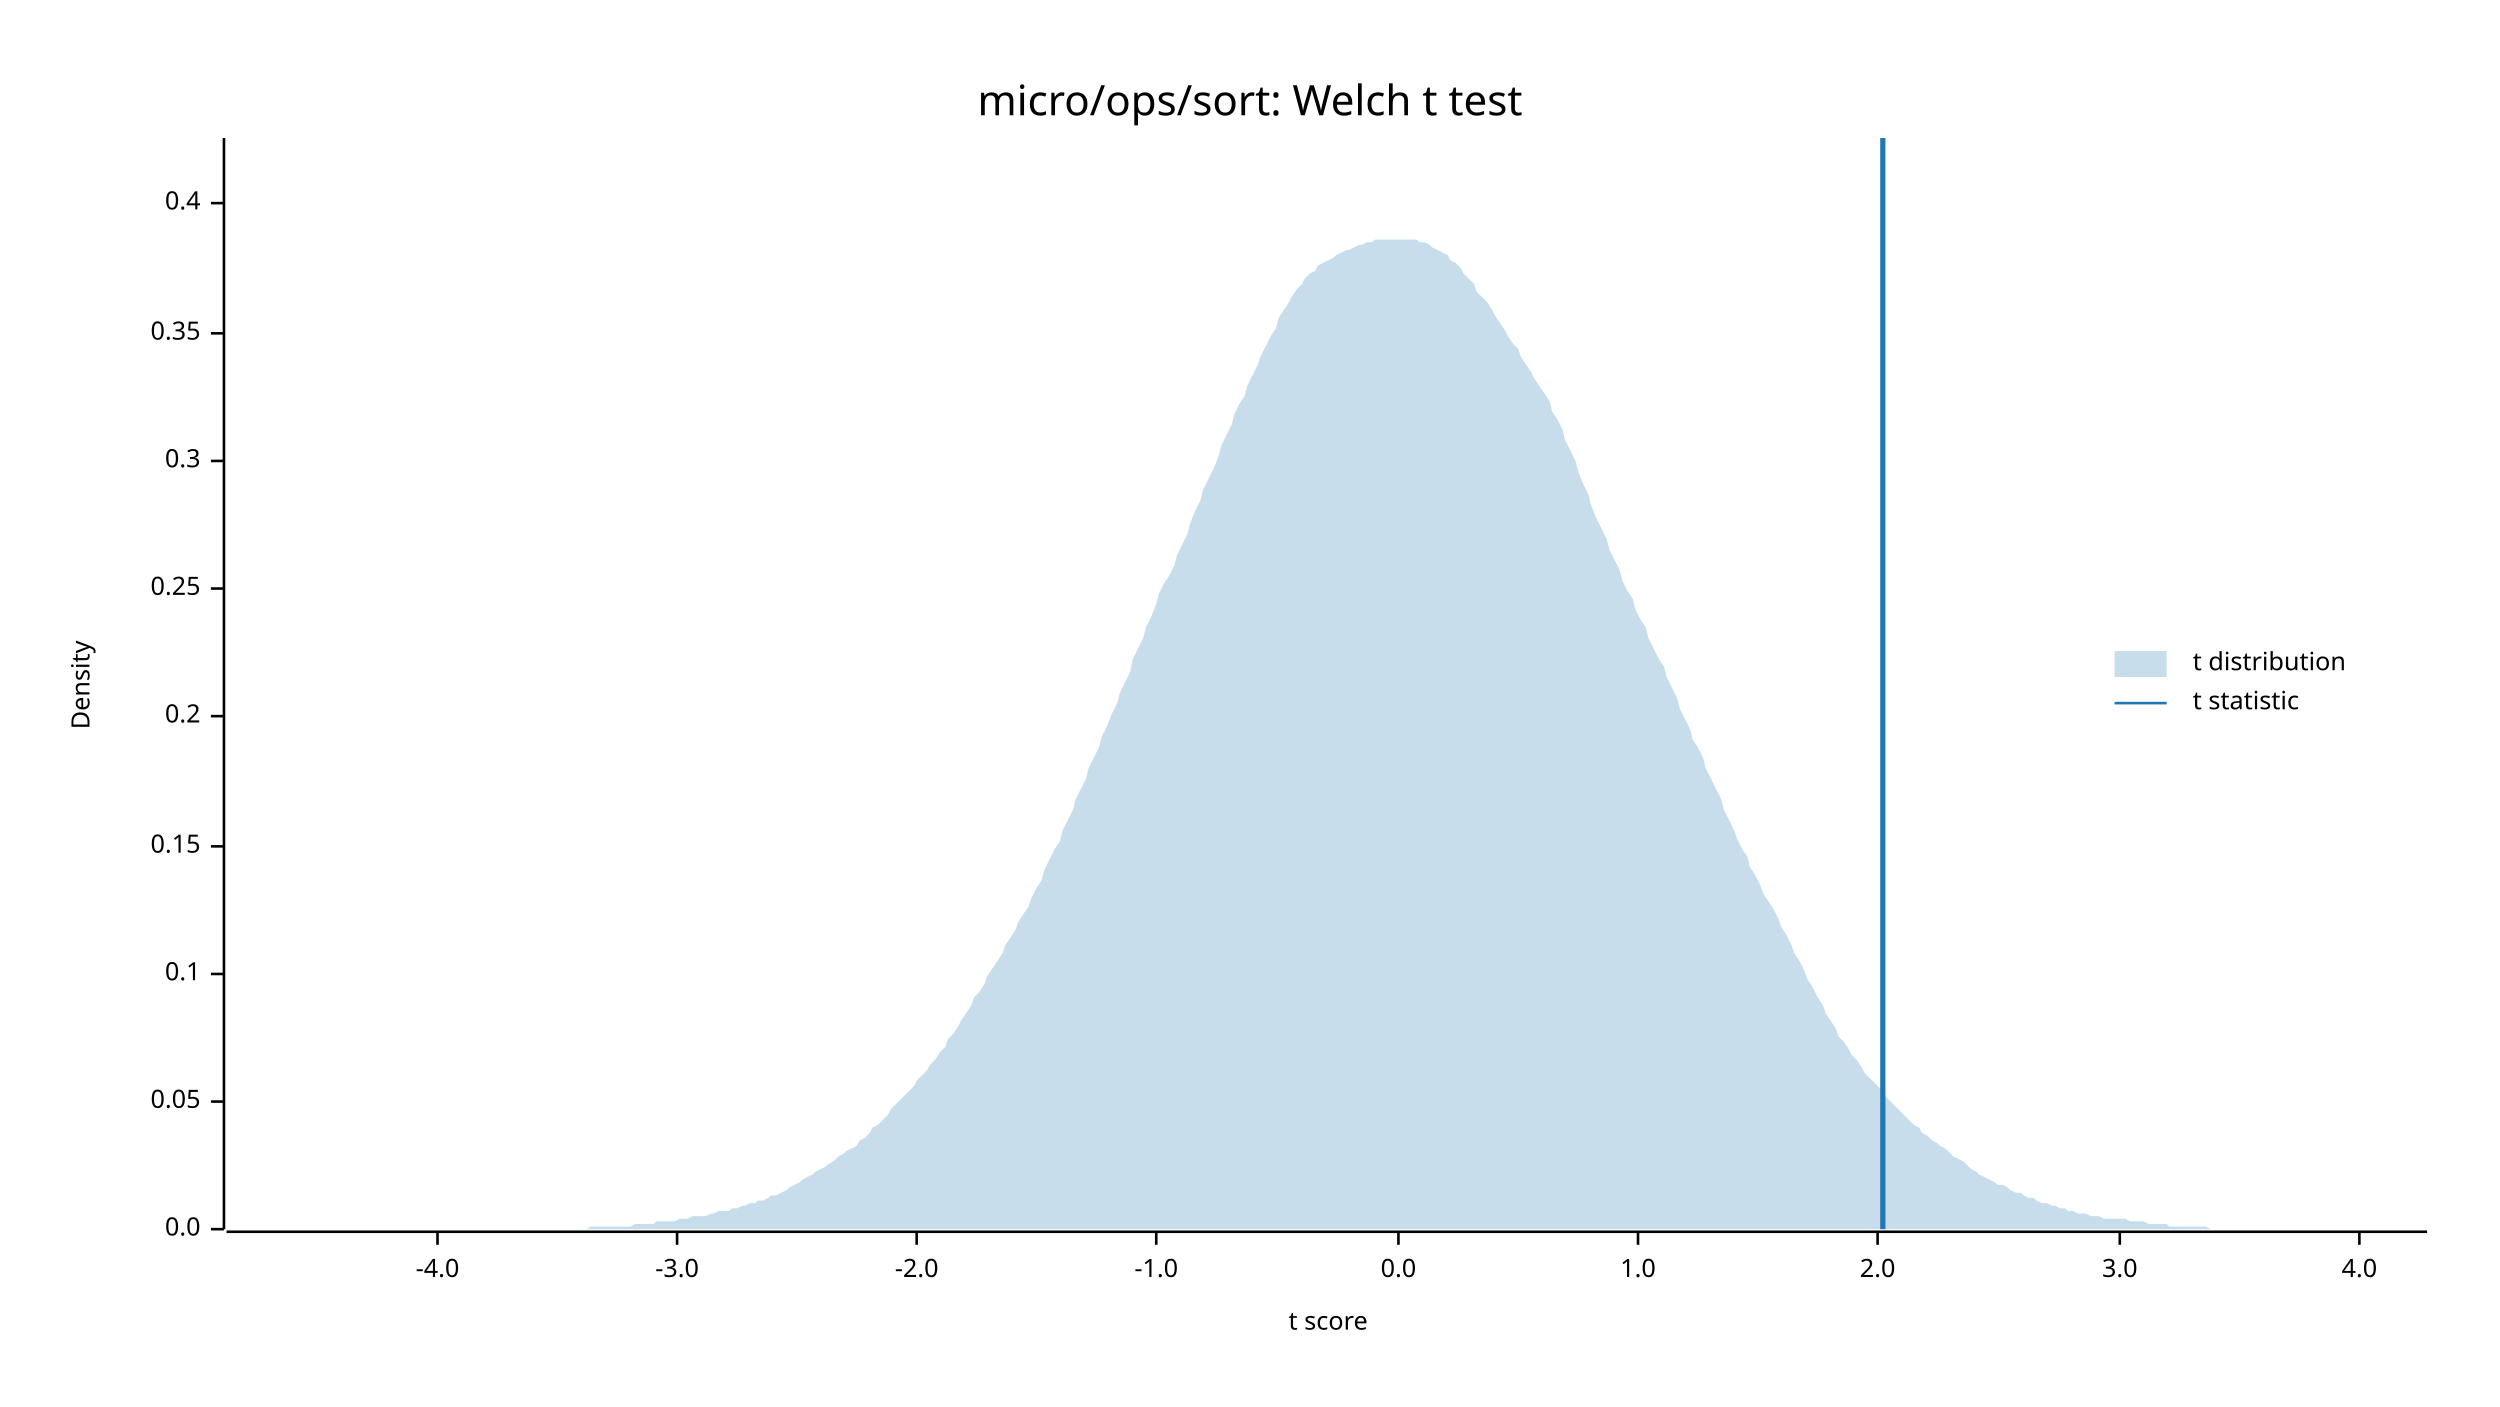
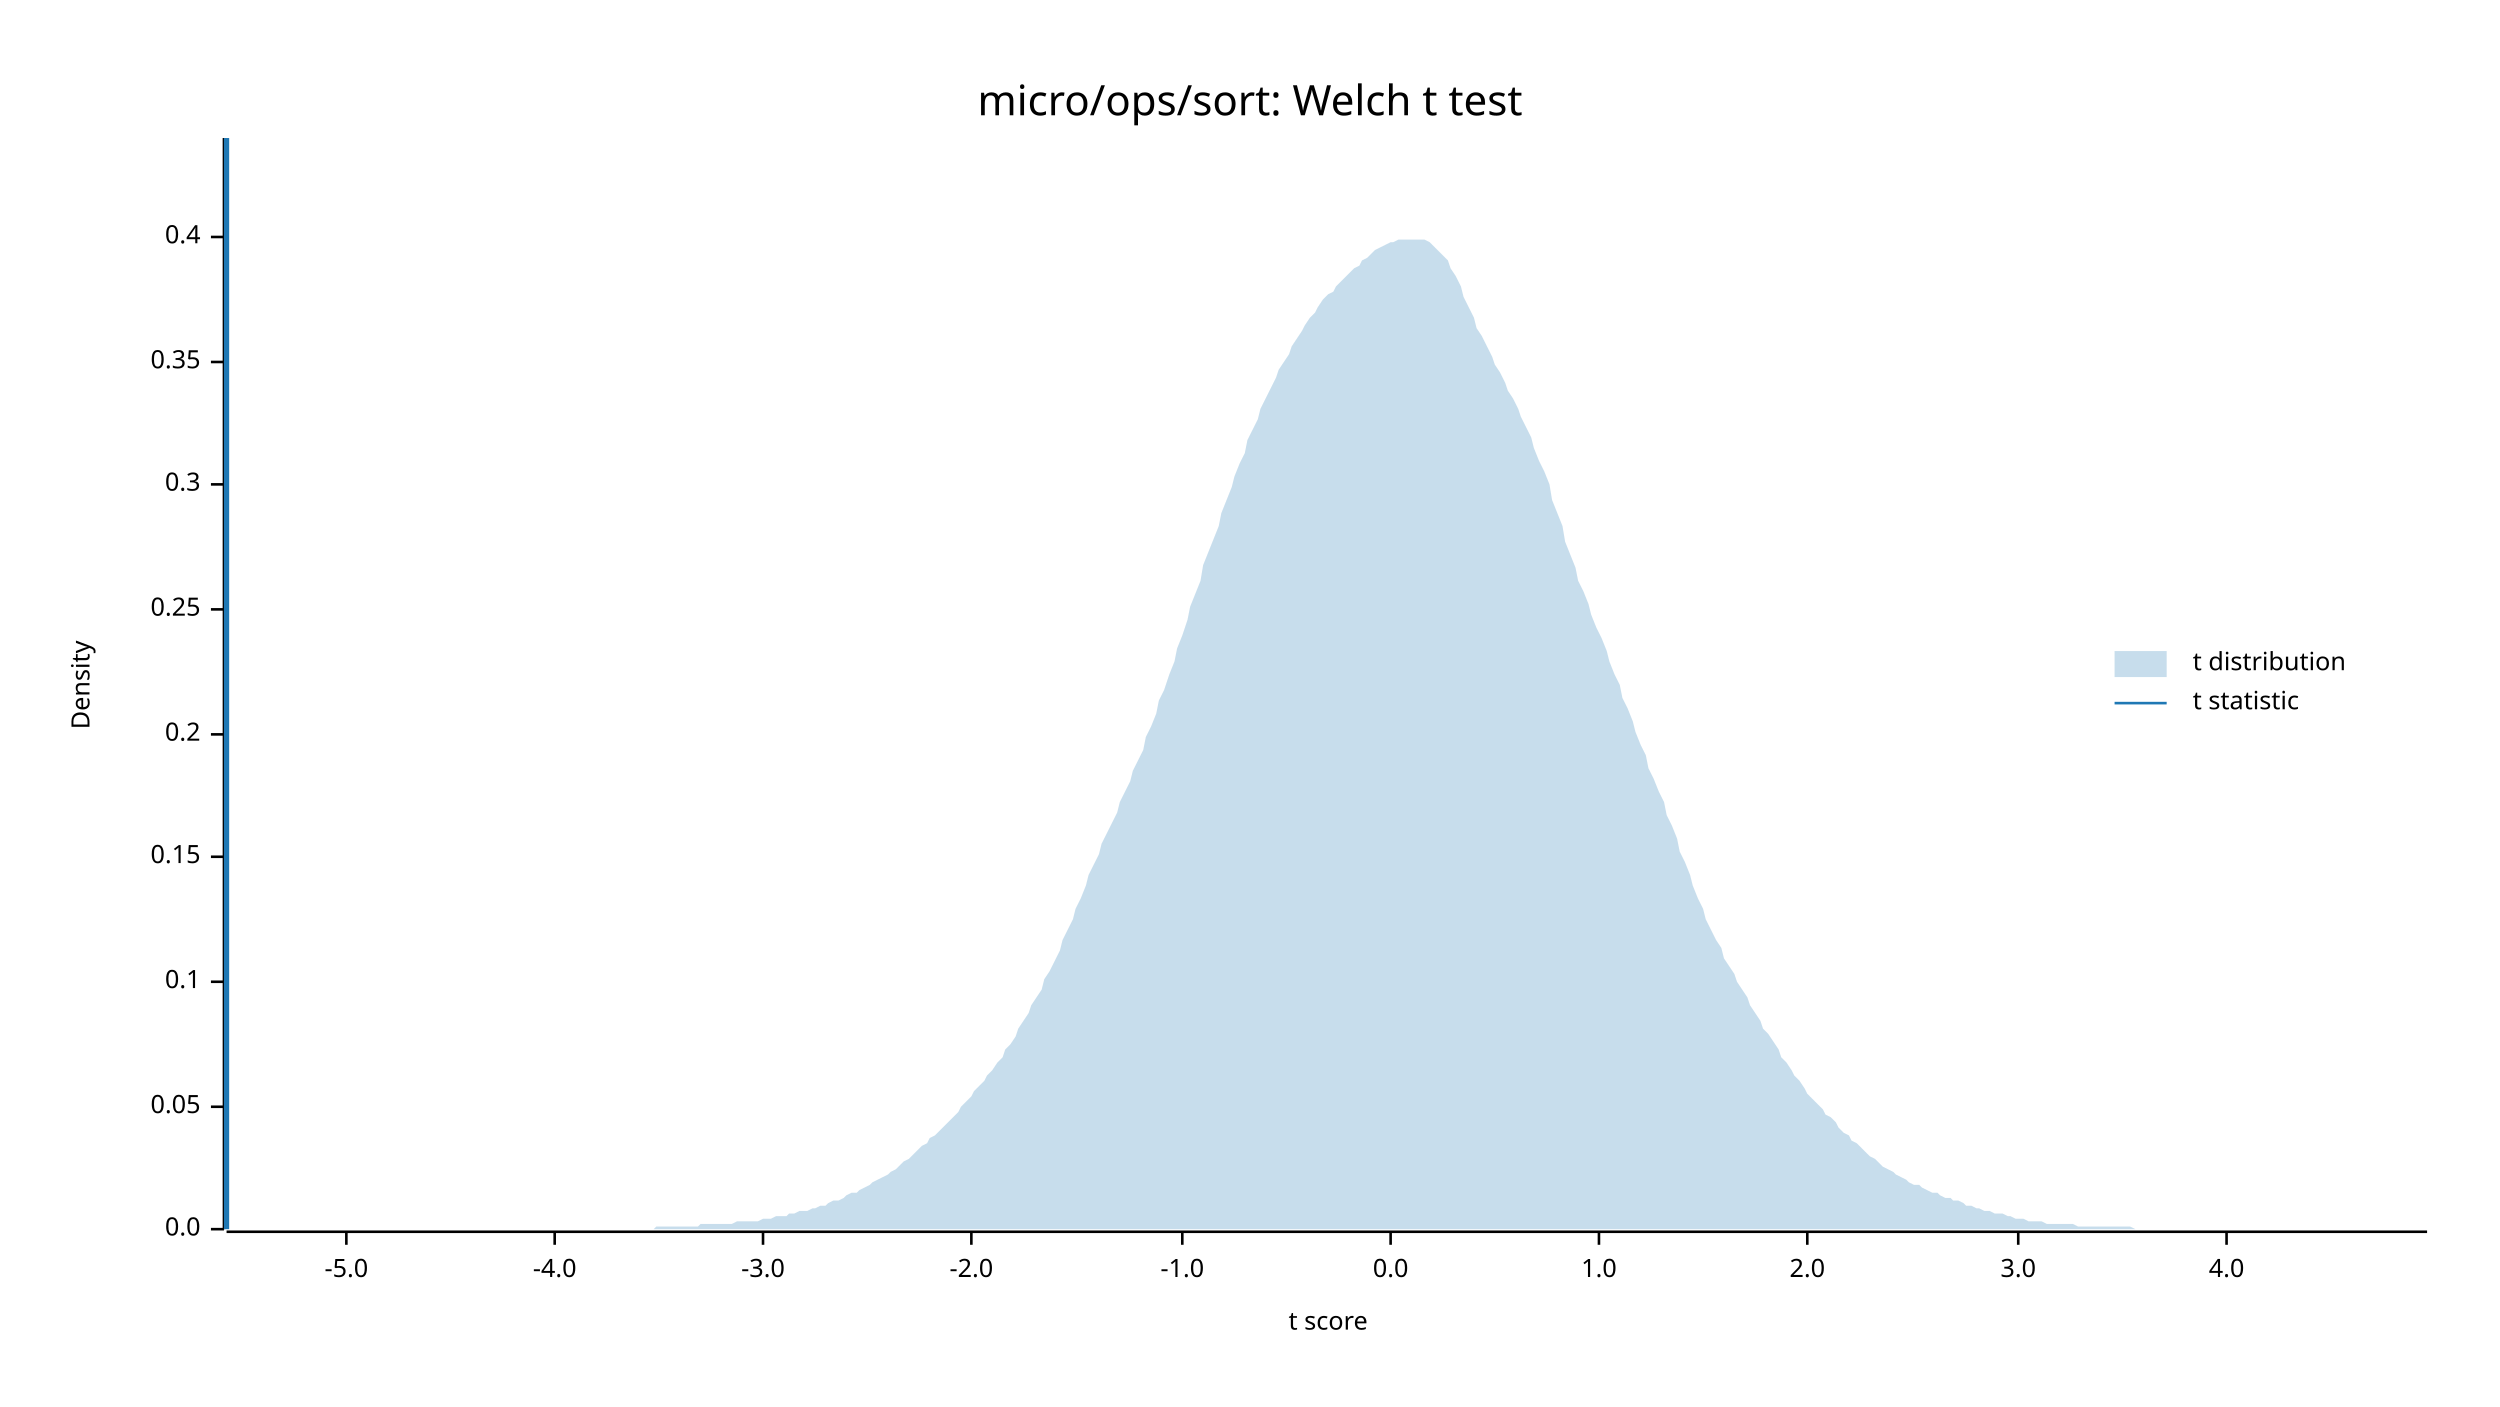
<svg xmlns="http://www.w3.org/2000/svg" width="960" height="540" viewBox="0 0 960 540">
  <text x="480" y="32" dy="0.76em" text-anchor="middle" font-family="sans-serif" font-size="16.129" opacity="1" fill="#000000">
micro/ops/sort: Welch t test
</text>
  <text x="27" y="263" dy="0.76em" text-anchor="middle" font-family="sans-serif" font-size="9.677" opacity="1" fill="#000000" transform="rotate(270, 27, 263)">
Density
</text>
  <text x="510" y="513" dy="-0.5ex" text-anchor="middle" font-family="sans-serif" font-size="9.677" opacity="1" fill="#000000">
t score
</text>
  <polyline fill="none" opacity="1" stroke="#000000" stroke-width="1" points="86,53 86,472 " />
  <text x="77" y="472" dy="0.5ex" text-anchor="end" font-family="sans-serif" font-size="9.677" opacity="1" fill="#000000">
0.0
</text>
  <polyline fill="none" opacity="1" stroke="#000000" stroke-width="1" points="81,472 86,472 " />
-   <text x="77" y="423" dy="0.5ex" text-anchor="end" font-family="sans-serif" font-size="9.677" opacity="1" fill="#000000">
+   <text x="77" y="425" dy="0.5ex" text-anchor="end" font-family="sans-serif" font-size="9.677" opacity="1" fill="#000000">
0.05
</text>
-   <polyline fill="none" opacity="1" stroke="#000000" stroke-width="1" points="81,423 86,423 " />
-   <text x="77" y="374" dy="0.5ex" text-anchor="end" font-family="sans-serif" font-size="9.677" opacity="1" fill="#000000">
+   <polyline fill="none" opacity="1" stroke="#000000" stroke-width="1" points="81,425 86,425 " />
+   <text x="77" y="377" dy="0.5ex" text-anchor="end" font-family="sans-serif" font-size="9.677" opacity="1" fill="#000000">
0.1
</text>
-   <polyline fill="none" opacity="1" stroke="#000000" stroke-width="1" points="81,374 86,374 " />
-   <text x="77" y="325" dy="0.5ex" text-anchor="end" font-family="sans-serif" font-size="9.677" opacity="1" fill="#000000">
+   <polyline fill="none" opacity="1" stroke="#000000" stroke-width="1" points="81,377 86,377 " />
+   <text x="77" y="329" dy="0.5ex" text-anchor="end" font-family="sans-serif" font-size="9.677" opacity="1" fill="#000000">
0.15
</text>
-   <polyline fill="none" opacity="1" stroke="#000000" stroke-width="1" points="81,325 86,325 " />
-   <text x="77" y="275" dy="0.5ex" text-anchor="end" font-family="sans-serif" font-size="9.677" opacity="1" fill="#000000">
+   <polyline fill="none" opacity="1" stroke="#000000" stroke-width="1" points="81,329 86,329 " />
+   <text x="77" y="282" dy="0.5ex" text-anchor="end" font-family="sans-serif" font-size="9.677" opacity="1" fill="#000000">
0.2
</text>
-   <polyline fill="none" opacity="1" stroke="#000000" stroke-width="1" points="81,275 86,275 " />
-   <text x="77" y="226" dy="0.5ex" text-anchor="end" font-family="sans-serif" font-size="9.677" opacity="1" fill="#000000">
+   <polyline fill="none" opacity="1" stroke="#000000" stroke-width="1" points="81,282 86,282 " />
+   <text x="77" y="234" dy="0.5ex" text-anchor="end" font-family="sans-serif" font-size="9.677" opacity="1" fill="#000000">
0.25
</text>
-   <polyline fill="none" opacity="1" stroke="#000000" stroke-width="1" points="81,226 86,226 " />
-   <text x="77" y="177" dy="0.5ex" text-anchor="end" font-family="sans-serif" font-size="9.677" opacity="1" fill="#000000">
+   <polyline fill="none" opacity="1" stroke="#000000" stroke-width="1" points="81,234 86,234 " />
+   <text x="77" y="186" dy="0.5ex" text-anchor="end" font-family="sans-serif" font-size="9.677" opacity="1" fill="#000000">
0.3
</text>
-   <polyline fill="none" opacity="1" stroke="#000000" stroke-width="1" points="81,177 86,177 " />
-   <text x="77" y="128" dy="0.5ex" text-anchor="end" font-family="sans-serif" font-size="9.677" opacity="1" fill="#000000">
+   <polyline fill="none" opacity="1" stroke="#000000" stroke-width="1" points="81,186 86,186 " />
+   <text x="77" y="139" dy="0.5ex" text-anchor="end" font-family="sans-serif" font-size="9.677" opacity="1" fill="#000000">
0.35
</text>
-   <polyline fill="none" opacity="1" stroke="#000000" stroke-width="1" points="81,128 86,128 " />
-   <text x="77" y="78" dy="0.5ex" text-anchor="end" font-family="sans-serif" font-size="9.677" opacity="1" fill="#000000">
+   <polyline fill="none" opacity="1" stroke="#000000" stroke-width="1" points="81,139 86,139 " />
+   <text x="77" y="91" dy="0.5ex" text-anchor="end" font-family="sans-serif" font-size="9.677" opacity="1" fill="#000000">
0.4
</text>
-   <polyline fill="none" opacity="1" stroke="#000000" stroke-width="1" points="81,78 86,78 " />
+   <polyline fill="none" opacity="1" stroke="#000000" stroke-width="1" points="81,91 86,91 " />
  <polyline fill="none" opacity="1" stroke="#000000" stroke-width="1" points="87,473 932,473 " />
-   <text x="168" y="483" dy="0.76em" text-anchor="middle" font-family="sans-serif" font-size="9.677" opacity="1" fill="#000000">
+   <text x="133" y="483" dy="0.76em" text-anchor="middle" font-family="sans-serif" font-size="9.677" opacity="1" fill="#000000">
+ -5.0
+ </text>
+   <polyline fill="none" opacity="1" stroke="#000000" stroke-width="1" points="133,473 133,478 " />
+   <text x="213" y="483" dy="0.76em" text-anchor="middle" font-family="sans-serif" font-size="9.677" opacity="1" fill="#000000">
-4.0
</text>
-   <polyline fill="none" opacity="1" stroke="#000000" stroke-width="1" points="168,473 168,478 " />
-   <text x="260" y="483" dy="0.76em" text-anchor="middle" font-family="sans-serif" font-size="9.677" opacity="1" fill="#000000">
+   <polyline fill="none" opacity="1" stroke="#000000" stroke-width="1" points="213,473 213,478 " />
+   <text x="293" y="483" dy="0.76em" text-anchor="middle" font-family="sans-serif" font-size="9.677" opacity="1" fill="#000000">
-3.0
</text>
-   <polyline fill="none" opacity="1" stroke="#000000" stroke-width="1" points="260,473 260,478 " />
-   <text x="352" y="483" dy="0.76em" text-anchor="middle" font-family="sans-serif" font-size="9.677" opacity="1" fill="#000000">
+   <polyline fill="none" opacity="1" stroke="#000000" stroke-width="1" points="293,473 293,478 " />
+   <text x="373" y="483" dy="0.76em" text-anchor="middle" font-family="sans-serif" font-size="9.677" opacity="1" fill="#000000">
-2.0
</text>
-   <polyline fill="none" opacity="1" stroke="#000000" stroke-width="1" points="352,473 352,478 " />
-   <text x="444" y="483" dy="0.76em" text-anchor="middle" font-family="sans-serif" font-size="9.677" opacity="1" fill="#000000">
+   <polyline fill="none" opacity="1" stroke="#000000" stroke-width="1" points="373,473 373,478 " />
+   <text x="454" y="483" dy="0.76em" text-anchor="middle" font-family="sans-serif" font-size="9.677" opacity="1" fill="#000000">
-1.0
</text>
-   <polyline fill="none" opacity="1" stroke="#000000" stroke-width="1" points="444,473 444,478 " />
-   <text x="537" y="483" dy="0.76em" text-anchor="middle" font-family="sans-serif" font-size="9.677" opacity="1" fill="#000000">
+   <polyline fill="none" opacity="1" stroke="#000000" stroke-width="1" points="454,473 454,478 " />
+   <text x="534" y="483" dy="0.76em" text-anchor="middle" font-family="sans-serif" font-size="9.677" opacity="1" fill="#000000">
0.0
</text>
-   <polyline fill="none" opacity="1" stroke="#000000" stroke-width="1" points="537,473 537,478 " />
-   <text x="629" y="483" dy="0.76em" text-anchor="middle" font-family="sans-serif" font-size="9.677" opacity="1" fill="#000000">
+   <polyline fill="none" opacity="1" stroke="#000000" stroke-width="1" points="534,473 534,478 " />
+   <text x="614" y="483" dy="0.76em" text-anchor="middle" font-family="sans-serif" font-size="9.677" opacity="1" fill="#000000">
1.0
</text>
-   <polyline fill="none" opacity="1" stroke="#000000" stroke-width="1" points="629,473 629,478 " />
-   <text x="721" y="483" dy="0.76em" text-anchor="middle" font-family="sans-serif" font-size="9.677" opacity="1" fill="#000000">
+   <polyline fill="none" opacity="1" stroke="#000000" stroke-width="1" points="614,473 614,478 " />
+   <text x="694" y="483" dy="0.76em" text-anchor="middle" font-family="sans-serif" font-size="9.677" opacity="1" fill="#000000">
2.0
</text>
-   <polyline fill="none" opacity="1" stroke="#000000" stroke-width="1" points="721,473 721,478 " />
-   <text x="814" y="483" dy="0.76em" text-anchor="middle" font-family="sans-serif" font-size="9.677" opacity="1" fill="#000000">
+   <polyline fill="none" opacity="1" stroke="#000000" stroke-width="1" points="694,473 694,478 " />
+   <text x="775" y="483" dy="0.76em" text-anchor="middle" font-family="sans-serif" font-size="9.677" opacity="1" fill="#000000">
3.0
</text>
-   <polyline fill="none" opacity="1" stroke="#000000" stroke-width="1" points="814,473 814,478 " />
-   <text x="906" y="483" dy="0.76em" text-anchor="middle" font-family="sans-serif" font-size="9.677" opacity="1" fill="#000000">
+   <polyline fill="none" opacity="1" stroke="#000000" stroke-width="1" points="775,473 775,478 " />
+   <text x="855" y="483" dy="0.76em" text-anchor="middle" font-family="sans-serif" font-size="9.677" opacity="1" fill="#000000">
4.0
</text>
-   <polyline fill="none" opacity="1" stroke="#000000" stroke-width="1" points="906,473 906,478 " />
-   <polygon opacity="0.25" fill="#1F78B4" points="87,472 88,472 90,472 92,472 93,472 95,472 97,472 98,472 100,472 102,472 103,472 105,472 107,472 109,472 110,472 112,472 114,472 115,472 117,472 119,472 120,472 122,472 124,472 125,472 127,472 129,472 131,472 132,472 134,472 136,472 137,472 139,472 141,472 142,472 144,472 146,472 147,472 149,472 151,472 153,472 154,472 156,472 158,472 159,472 161,472 163,472 164,472 166,472 168,472 169,472 171,472 173,472 175,472 176,472 178,472 180,472 181,472 183,472 185,472 186,472 188,472 190,472 191,472 193,472 195,472 197,472 198,472 200,472 202,472 203,472 205,472 207,472 208,472 210,472 212,472 214,472 215,472 217,472 219,472 220,472 222,472 224,472 225,472 227,471 229,471 230,471 232,471 234,471 236,471 237,471 239,471 241,471 242,471 244,470 246,470 247,470 249,470 251,470 252,469 254,469 256,469 258,469 259,469 261,468 263,468 264,468 266,467 268,467 269,467 271,467 273,466 274,466 276,465 278,465 280,465 281,464 283,464 285,463 286,463 288,462 290,462 291,461 293,461 295,460 296,459 298,459 300,458 302,457 303,456 305,455 307,454 308,453 310,452 312,451 313,450 315,449 317,448 318,447 320,446 322,444 324,443 325,442 327,441 329,440 330,438 332,437 334,435 335,433 337,432 339,430 341,428 342,426 344,424 346,422 347,421 349,419 351,417 352,415 354,413 356,411 357,409 359,407 361,404 363,402 364,399 366,397 368,394 369,392 371,389 373,386 374,383 376,381 378,378 379,375 381,372 383,369 385,366 386,363 388,360 390,357 391,354 393,351 395,348 396,345 398,341 400,338 401,334 403,330 405,326 407,323 408,319 410,315 412,311 413,307 415,303 417,299 418,295 420,291 422,287 423,283 425,279 427,274 429,270 430,266 432,262 434,258 435,253 437,249 439,245 440,241 442,237 444,232 445,228 447,224 449,221 451,217 452,213 454,209 456,205 457,201 459,196 461,192 462,188 464,184 466,180 468,175 469,171 471,167 473,163 474,159 476,155 478,152 479,148 481,144 483,140 484,137 486,133 488,129 490,126 491,122 493,119 495,116 496,114 498,111 500,109 501,107 503,105 505,104 506,102 508,101 510,100 512,99 513,98 515,97 517,96 518,96 520,95 522,94 523,94 525,93 527,93 528,92 530,92 532,92 534,92 535,92 537,92 539,92 540,92 542,92 544,92 545,93 547,93 549,94 550,95 552,96 554,97 556,98 557,100 559,101 561,103 562,105 564,107 566,109 567,112 569,114 571,116 573,119 574,121 576,124 578,127 579,129 581,132 583,134 584,137 586,140 588,143 589,145 591,148 593,151 595,154 596,158 598,161 600,165 601,169 603,173 605,177 606,181 608,186 610,190 611,194 613,199 615,203 617,207 618,211 620,215 622,219 623,223 625,227 627,230 628,234 630,238 632,241 633,245 635,249 637,253 639,256 640,260 642,264 644,268 645,272 647,276 649,280 650,284 652,287 654,291 655,295 657,299 659,303 661,307 662,311 664,315 666,319 667,322 669,326 671,329 672,333 674,336 676,340 677,343 679,346 681,349 683,353 684,356 686,359 688,363 689,366 691,369 693,373 694,376 696,379 698,383 700,386 701,389 703,392 705,395 706,398 708,400 710,403 711,405 713,407 715,410 716,412 718,414 720,416 722,418 723,420 725,422 727,424 728,425 730,427 732,429 733,430 735,432 737,433 738,435 740,436 742,438 744,439 745,440 747,441 749,443 750,444 752,445 754,446 755,447 757,449 759,450 760,451 762,452 764,453 766,454 767,455 769,455 771,456 772,457 774,458 776,458 777,459 779,460 781,460 782,461 784,462 786,462 788,463 789,463 791,464 793,464 794,465 796,465 798,466 799,466 801,466 803,467 804,467 806,467 808,468 810,468 811,468 813,468 815,468 816,468 818,469 820,469 821,469 823,469 825,470 827,470 828,470 830,470 832,470 833,471 835,471 837,471 838,471 840,471 842,471 843,471 845,471 847,471 849,472 850,472 852,472 854,472 855,472 857,472 859,472 860,472 862,472 864,472 865,472 867,472 869,472 871,472 872,472 874,472 876,472 877,472 879,472 881,472 882,472 884,472 886,472 887,472 889,472 891,472 893,472 894,472 896,472 898,472 899,472 901,472 903,472 904,472 906,472 908,472 909,472 911,472 913,472 915,472 916,472 918,472 920,472 921,472 923,472 925,472 926,472 928,472 930,472 932,472 932,472 87,472 " />
-   <polyline fill="none" opacity="1" stroke="#1F78B4" stroke-width="2" points="723,472 723,53 " />
+   <polyline fill="none" opacity="1" stroke="#000000" stroke-width="1" points="855,473 855,478 " />
+   <polygon opacity="0.25" fill="#1F78B4" points="87,472 88,472 90,472 92,472 93,472 95,472 97,472 98,472 100,472 102,472 103,472 105,472 107,472 109,472 110,472 112,472 114,472 115,472 117,472 119,472 120,472 122,472 124,472 125,472 127,472 129,472 131,472 132,472 134,472 136,472 137,472 139,472 141,472 142,472 144,472 146,472 147,472 149,472 151,472 153,472 154,472 156,472 158,472 159,472 161,472 163,472 164,472 166,472 168,472 169,472 171,472 173,472 175,472 176,472 178,472 180,472 181,472 183,472 185,472 186,472 188,472 190,472 191,472 193,472 195,472 197,472 198,472 200,472 202,472 203,472 205,472 207,472 208,472 210,472 212,472 214,472 215,472 217,472 219,472 220,472 222,472 224,472 225,472 227,472 229,472 230,472 232,472 234,472 236,472 237,472 239,472 241,472 242,472 244,472 246,472 247,472 249,472 251,472 252,471 254,471 256,471 258,471 259,471 261,471 263,471 264,471 266,471 268,471 269,470 271,470 273,470 274,470 276,470 278,470 280,470 281,470 283,469 285,469 286,469 288,469 290,469 291,469 293,468 295,468 296,468 298,467 300,467 302,467 303,466 305,466 307,465 308,465 310,465 312,464 313,464 315,463 317,463 318,462 320,461 322,461 324,460 325,459 327,458 329,458 330,457 332,456 334,455 335,454 337,453 339,452 341,451 342,450 344,449 346,447 347,446 349,445 351,443 352,442 354,440 356,439 357,437 359,436 361,434 363,432 364,431 366,429 368,427 369,425 371,423 373,421 374,419 376,417 378,415 379,413 381,411 383,408 385,406 386,403 388,401 390,398 391,395 393,392 395,389 396,386 398,383 400,380 401,376 403,373 405,369 407,365 408,361 410,357 412,353 413,349 415,345 417,340 418,336 420,332 422,328 423,324 425,320 427,316 429,312 430,308 432,304 434,300 435,296 437,292 439,288 440,283 442,279 444,274 445,269 447,265 449,259 451,254 452,249 454,244 456,238 457,233 459,228 461,223 462,217 464,212 466,207 468,202 469,197 471,192 473,187 474,183 476,178 478,174 479,169 481,165 483,161 484,157 486,153 488,149 490,145 491,142 493,139 495,136 496,133 498,130 500,127 501,125 503,122 505,120 506,118 508,115 510,113 512,112 513,110 515,108 517,106 518,105 520,103 522,102 523,100 525,99 527,97 528,96 530,95 532,94 534,93 535,93 537,92 539,92 540,92 542,92 544,92 545,92 547,92 549,93 550,94 552,96 554,98 556,100 557,103 559,106 561,110 562,114 564,118 566,122 567,126 569,129 571,133 573,137 574,140 576,143 578,147 579,150 581,153 583,157 584,160 586,164 588,168 589,172 591,177 593,181 595,186 596,192 598,197 600,202 601,208 603,213 605,218 606,223 608,227 610,232 611,236 613,241 615,245 617,250 618,254 620,259 622,263 623,268 625,272 627,277 628,281 630,286 632,290 633,295 635,299 637,304 639,308 640,313 642,317 644,322 645,327 647,331 649,336 650,340 652,345 654,349 655,353 657,357 659,361 661,364 662,368 664,371 666,374 667,377 669,380 671,383 672,386 674,389 676,392 677,395 679,397 681,400 683,403 684,406 686,408 688,411 689,413 691,415 693,418 694,420 696,422 698,424 700,426 701,428 703,429 705,431 706,433 708,435 710,436 711,438 713,439 715,441 716,442 718,444 720,445 722,447 723,448 725,449 727,450 728,451 730,452 732,453 733,454 735,455 737,455 738,456 740,457 742,458 744,458 745,459 747,460 749,460 750,461 752,461 754,462 755,463 757,463 759,464 760,464 762,465 764,465 766,466 767,466 769,466 771,467 772,467 774,468 776,468 777,468 779,469 781,469 782,469 784,469 786,470 788,470 789,470 791,470 793,470 794,470 796,470 798,471 799,471 801,471 803,471 804,471 806,471 808,471 810,471 811,471 813,471 815,471 816,471 818,471 820,472 821,472 823,472 825,472 827,472 828,472 830,472 832,472 833,472 835,472 837,472 838,472 840,472 842,472 843,472 845,472 847,472 849,472 850,472 852,472 854,472 855,472 857,472 859,472 860,472 862,472 864,472 865,472 867,472 869,472 871,472 872,472 874,472 876,472 877,472 879,472 881,472 882,472 884,472 886,472 887,472 889,472 891,472 893,472 894,472 896,472 898,472 899,472 901,472 903,472 904,472 906,472 908,472 909,472 911,472 913,472 915,472 916,472 918,472 920,472 921,472 923,472 925,472 926,472 928,472 930,472 932,472 932,472 87,472 " />
+   <polyline fill="none" opacity="1" stroke="#1F78B4" stroke-width="2" points="87,472 87,53 " />
  <text x="842" y="250" dy="0.76em" text-anchor="start" font-family="sans-serif" font-size="9.677" opacity="1" fill="#000000">
t distribution
</text>
  <text x="842" y="265" dy="0.76em" text-anchor="start" font-family="sans-serif" font-size="9.677" opacity="1" fill="#000000">
t statistic
</text>
  <rect x="812" y="250" width="20" height="10" opacity="0.25" fill="#1F78B4" stroke="none" />
  <polyline fill="none" opacity="1" stroke="#1F78B4" stroke-width="1" points="812,270 832,270 " />
</svg>
